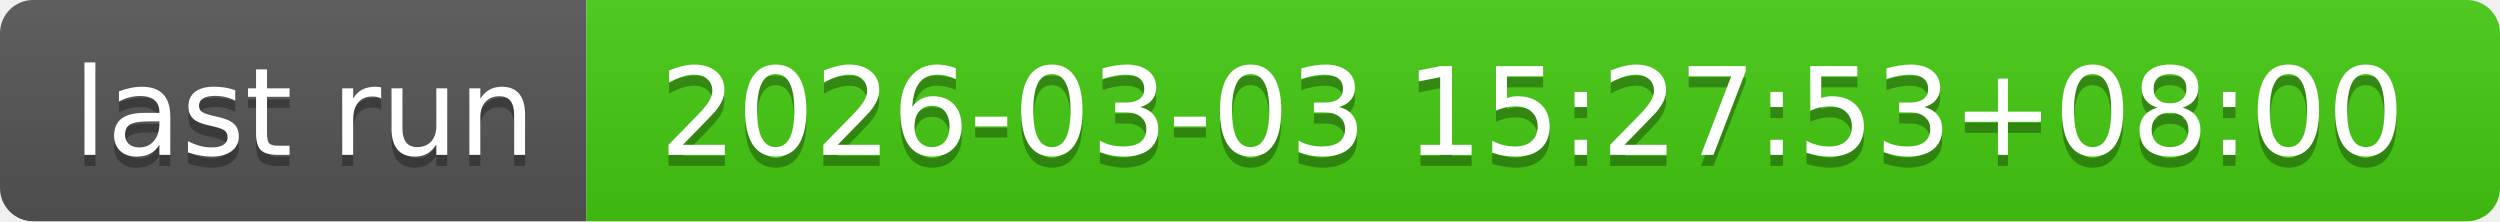
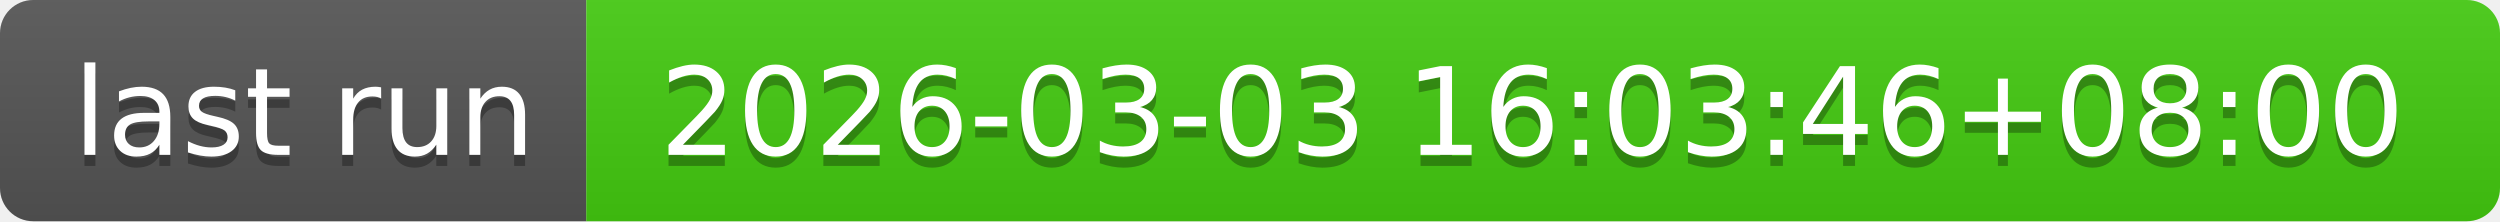
- <svg xmlns="http://www.w3.org/2000/svg" width="226" height="20" role="img" aria-label="last run: 2026-03-03 15:27:53+08:00">
+ <svg xmlns="http://www.w3.org/2000/svg" width="226" height="20" role="img" aria-label="last run: 2026-03-03 16:03:46+08:00">
  <linearGradient id="s" x2="0" y2="100%">
    <stop offset="0" stop-color="#bbb" stop-opacity=".1" />
    <stop offset="1" stop-opacity=".1" />
  </linearGradient>
  <clipPath id="r">
    <rect width="226" height="20" rx="3" fill="#fff" />
  </clipPath>
  <g clip-path="url(#r)">
    <rect width="53" height="20" fill="#555" />
    <rect x="53" width="173" height="20" fill="#4c1" />
    <rect width="226" height="20" fill="url(#s)" />
  </g>
  <g fill="#fff" text-anchor="middle" font-family="Verdana,Geneva,DejaVu Sans,sans-serif" text-rendering="geometricPrecision" font-size="110">
    <text aria-hidden="true" x="275" y="150" fill="#010101" fill-opacity=".3" transform="scale(.1)" textLength="430">last run</text>
    <text x="275" y="140" transform="scale(.1)" fill="#fff" textLength="430">last run</text>
-     <text aria-hidden="true" x="1385" y="150" fill="#010101" fill-opacity=".3" transform="scale(.1)" textLength="1630">2026-03-03 15:27:53+08:00</text>
-     <text x="1385" y="140" transform="scale(.1)" fill="#fff" textLength="1630">2026-03-03 15:27:53+08:00</text>
+     <text aria-hidden="true" x="1385" y="150" fill="#010101" fill-opacity=".3" transform="scale(.1)" textLength="1630">2026-03-03 16:03:46+08:00</text>
+     <text x="1385" y="140" transform="scale(.1)" fill="#fff" textLength="1630">2026-03-03 16:03:46+08:00</text>
  </g>
</svg>
